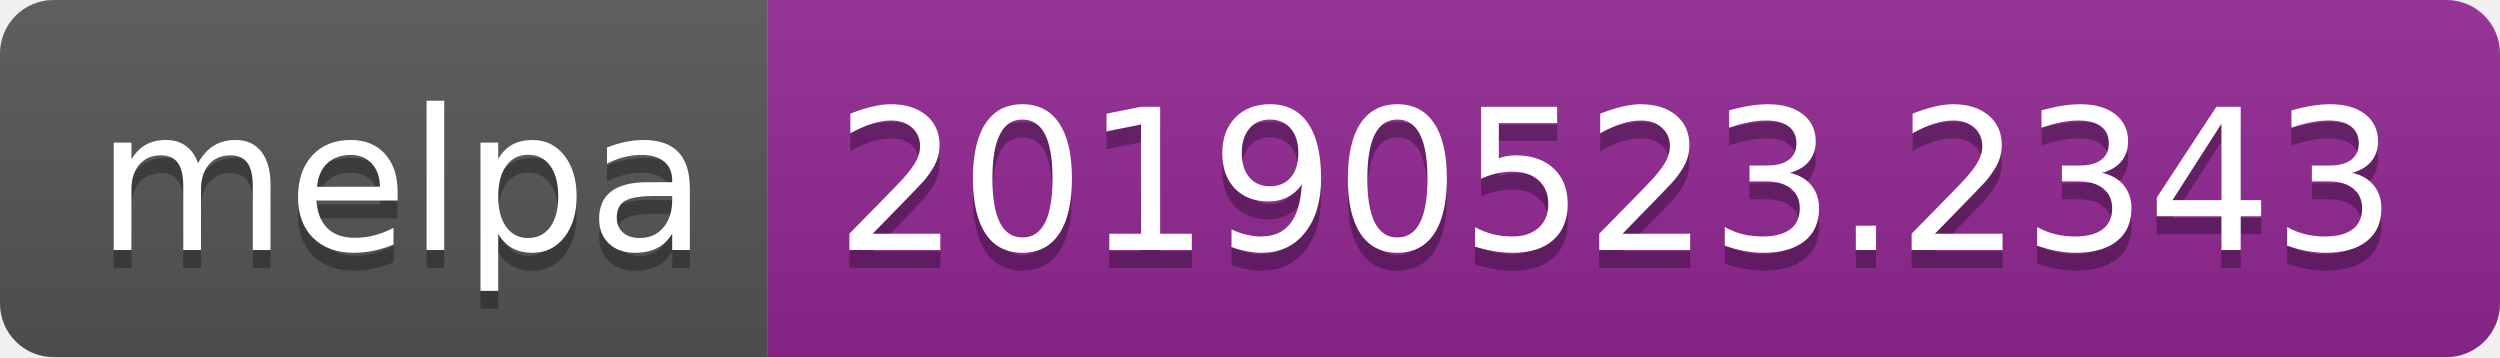
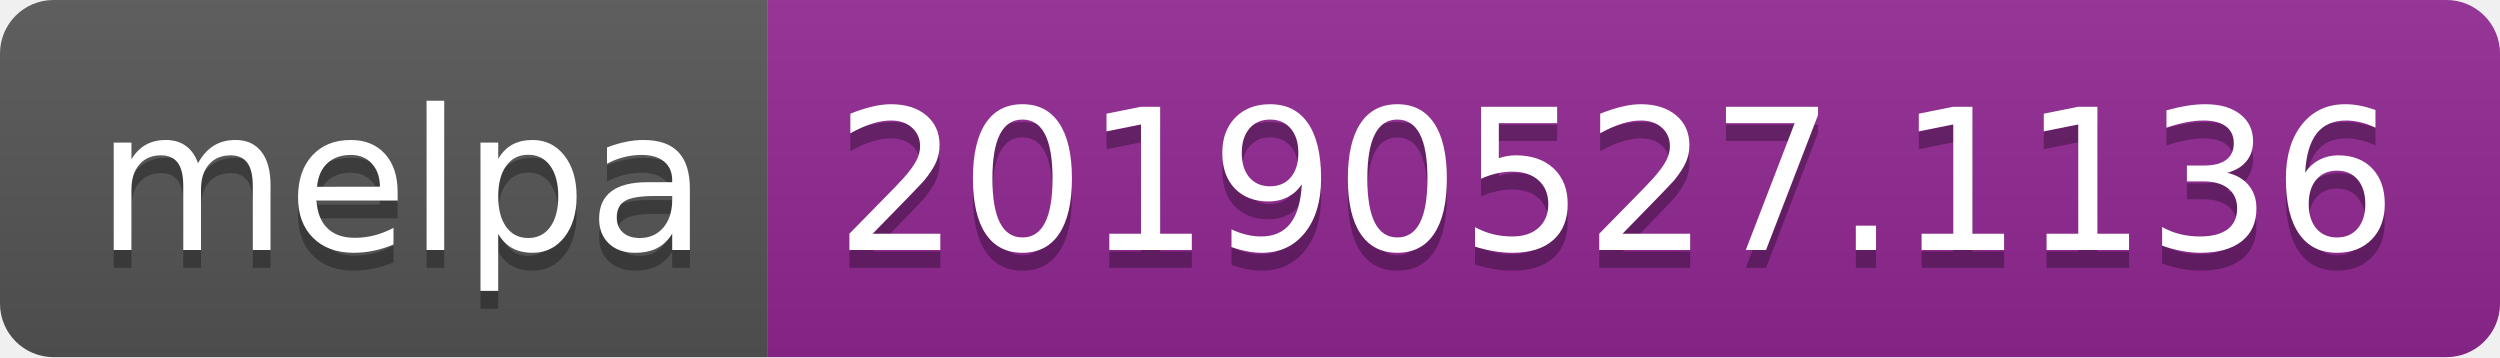
<svg xmlns="http://www.w3.org/2000/svg" width="140" height="20">
  <linearGradient id="b" x2="0" y2="100%">
    <stop offset="0" stop-color="#bbb" stop-opacity=".1" />
    <stop offset="1" stop-opacity=".1" />
  </linearGradient>
  <clipPath id="a">
    <rect width="140" height="20" rx="3" fill="#fff" />
  </clipPath>
  <g clip-path="url(#a)">
    <path fill="#555" d="M0 0h43v20H0z" />
    <path fill="#922793" d="M43 0h97v20H43z" />
    <path fill="url(#b)" d="M0 0h140v20H0z" />
  </g>
  <g fill="#fff" text-anchor="middle" font-family="DejaVu Sans,Verdana,Geneva,sans-serif" font-size="110">
    <text x="225" y="150" fill="#010101" fill-opacity=".3" transform="scale(.1)" textLength="330">melpa</text>
    <text x="225" y="140" transform="scale(.1)" textLength="330">melpa</text>
-     <text x="905" y="150" fill="#010101" fill-opacity=".3" transform="scale(.1)" textLength="870">20190523.2343</text>
-     <text x="905" y="140" transform="scale(.1)" textLength="870">20190523.2343</text>
+     <text x="905" y="150" fill="#010101" fill-opacity=".3" transform="scale(.1)" textLength="870">20190527.1136</text>
+     <text x="905" y="140" transform="scale(.1)" textLength="870">20190527.1136</text>
  </g>
</svg>
